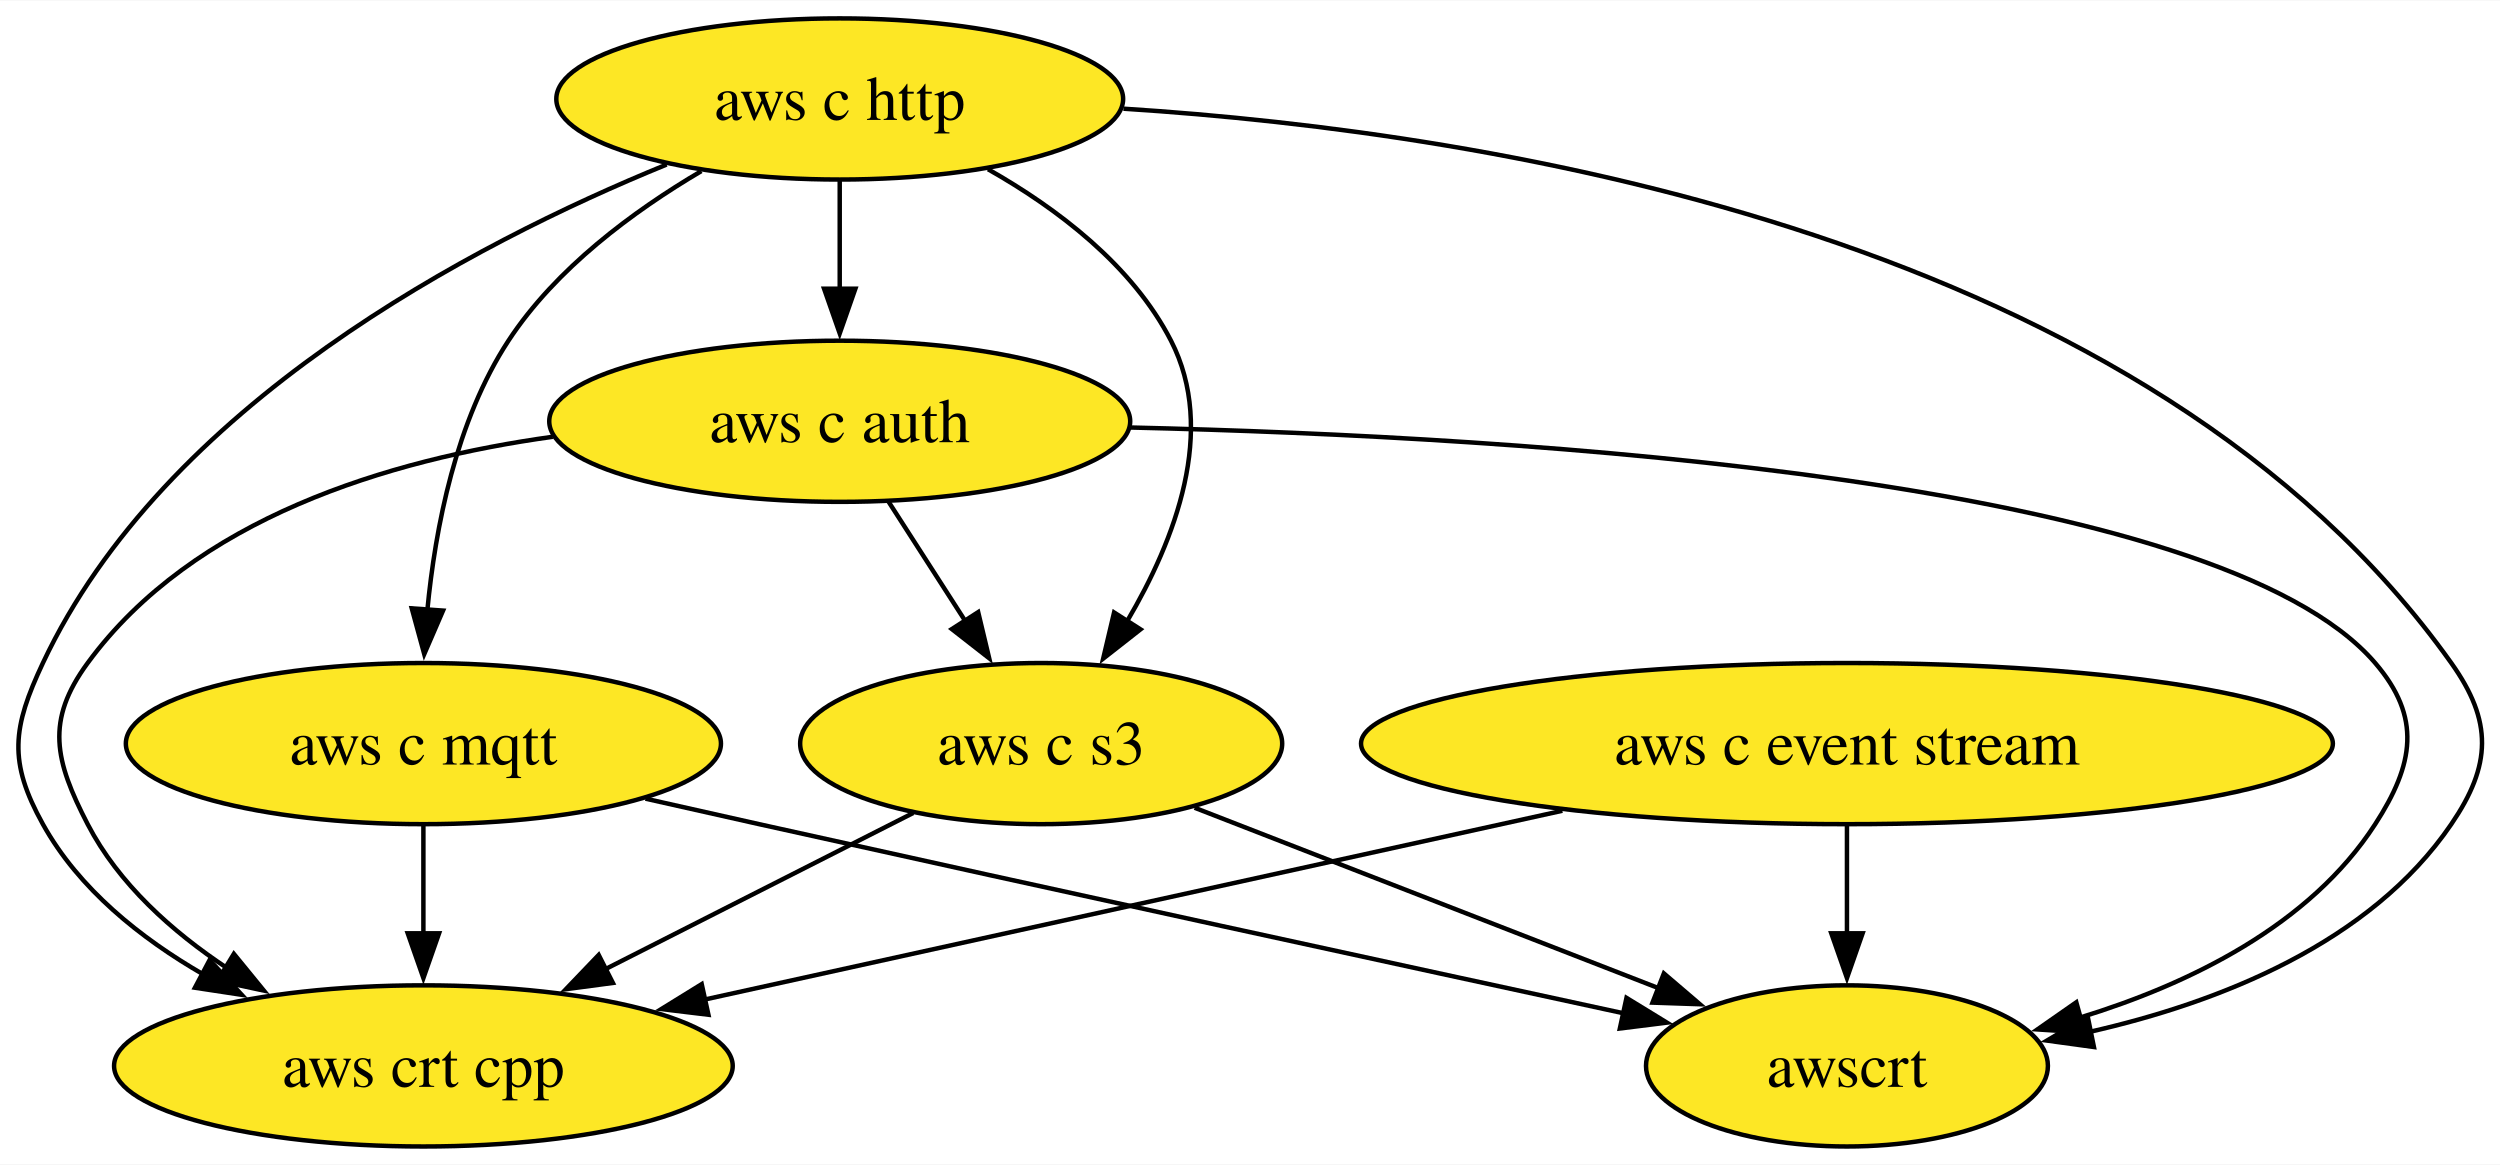
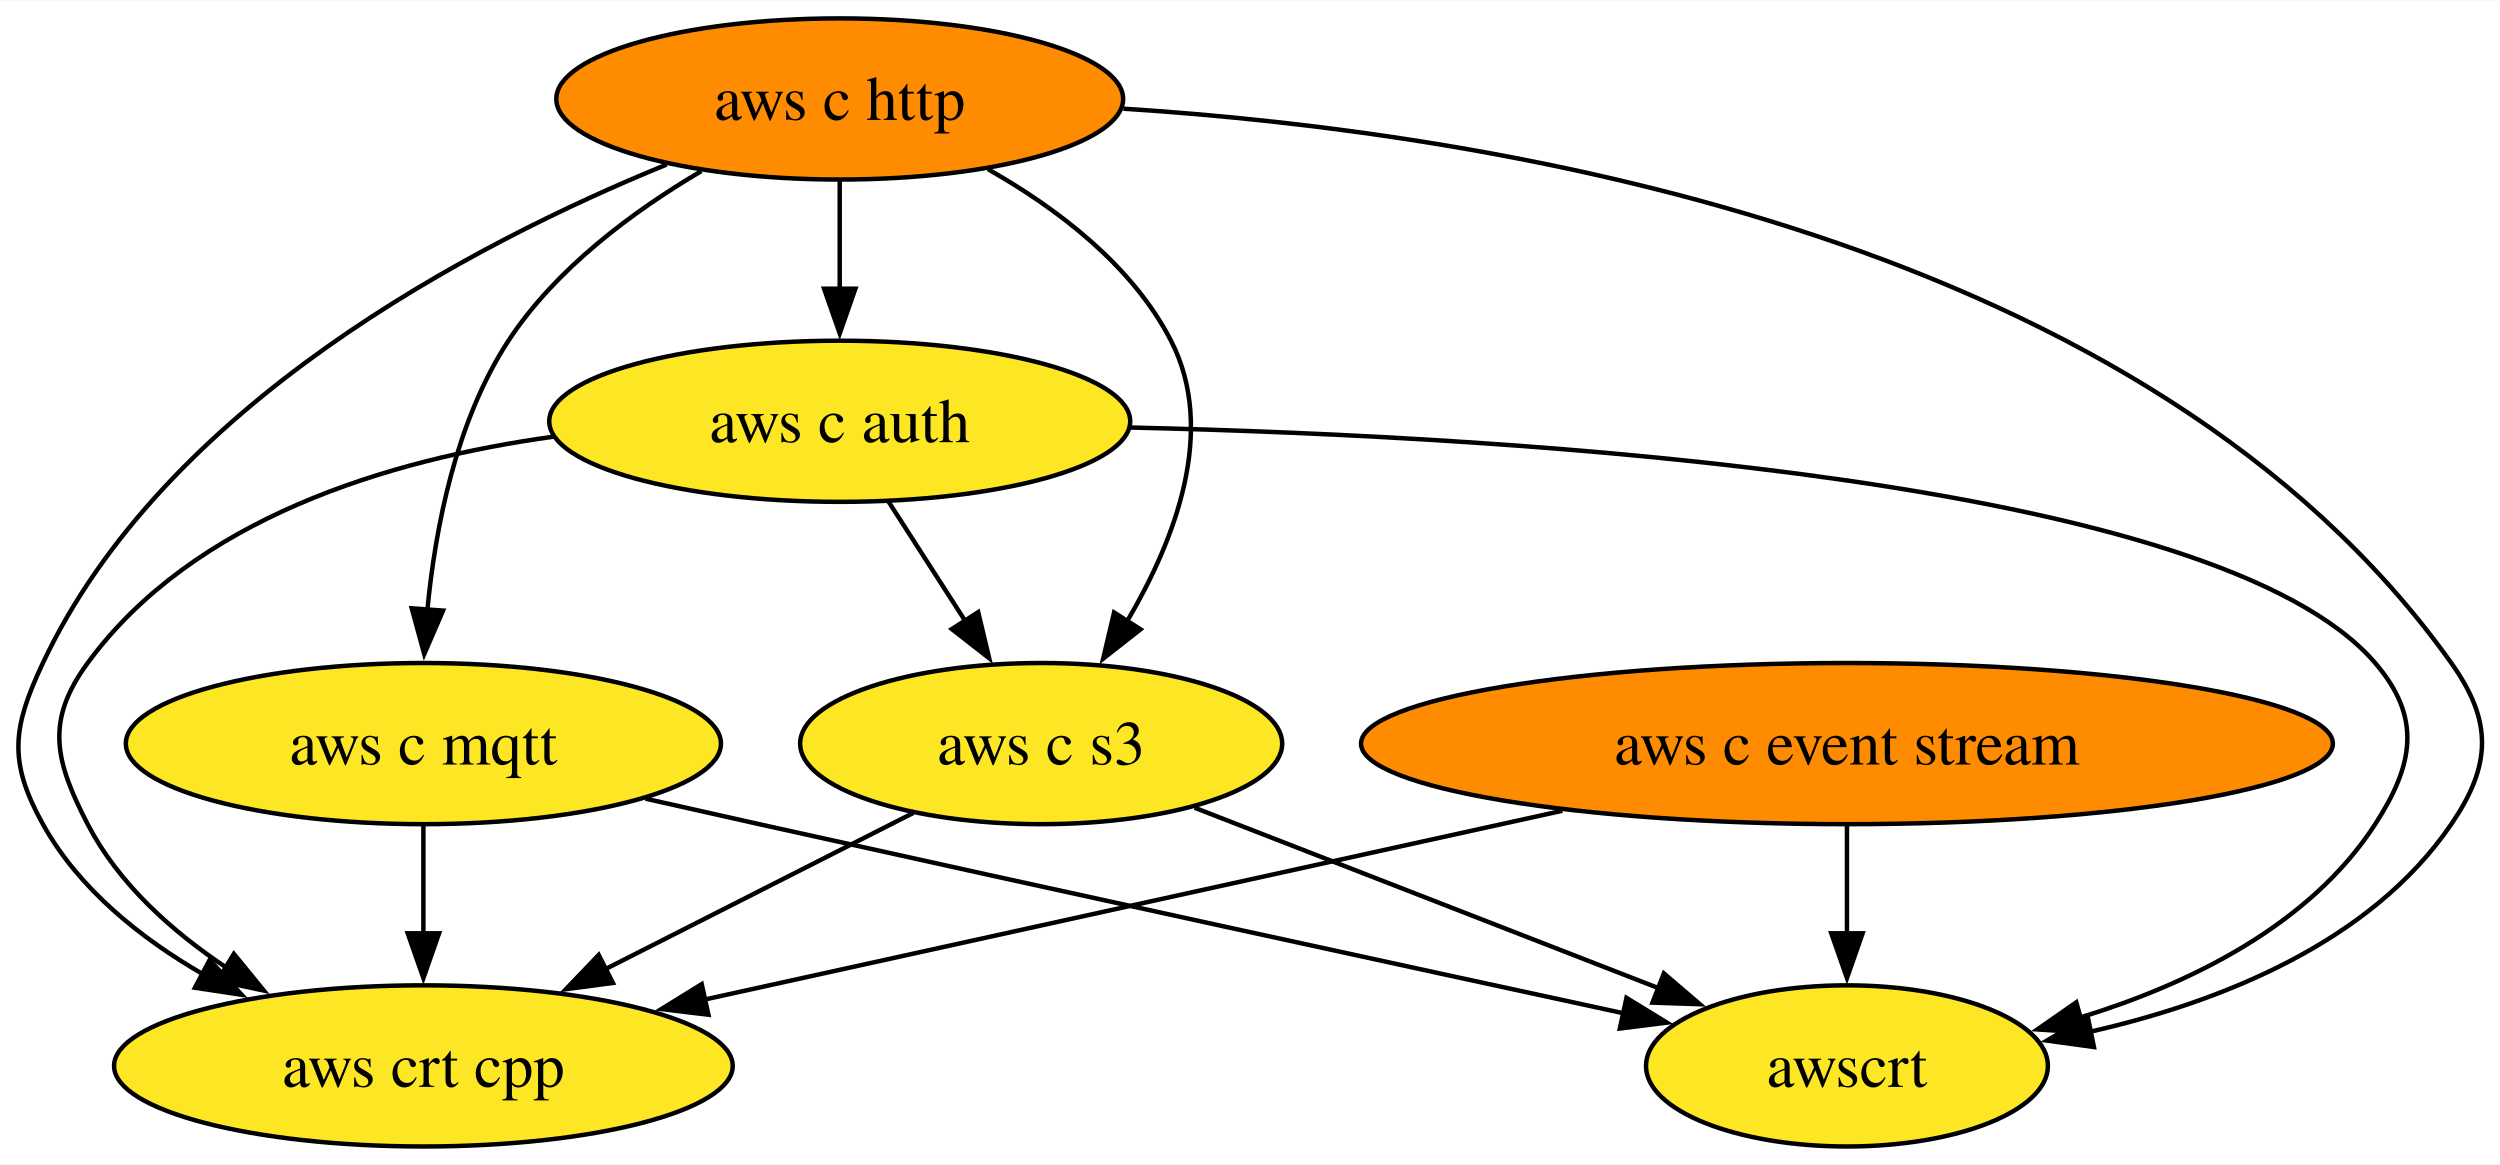
<svg xmlns="http://www.w3.org/2000/svg" xmlns:xlink="http://www.w3.org/1999/xlink" width="558pt" height="260pt" viewBox="0.00 0.00 558.46 260.00">
  <g id="graph0" class="graph" transform="scale(1 1) rotate(0) translate(4 256)">
    <polygon fill="white" stroke="none" points="-4,4 -4,-256 554.46,-256 554.46,4 -4,4" />
    <g id="node1" class="node">
      <g id="a_node1">
        <a xlink:href="https://github.com/conda-forge/aws-c-event-stream-feedstock" xlink:title="aws c event stream">
-           <ellipse fill="#fde725" stroke="black" cx="408.58" cy="-90" rx="108.55" ry="18" />
+           <ellipse fill="#ff8c00" stroke="black" cx="408.58" cy="-90" rx="108.55" ry="18" />
          <text text-anchor="middle" x="408.58" y="-85.33" font-family="Times,serif" font-size="14.00">aws c event stream</text>
        </a>
      </g>
    </g>
    <g id="node5" class="node">
      <g id="a_node5">
        <a xlink:href="https://github.com/conda-forge/aws-crt-cpp-feedstock" xlink:title="aws crt cpp">
          <ellipse fill="#fde725" stroke="black" cx="90.58" cy="-18" rx="69.1" ry="18" />
          <text text-anchor="middle" x="90.58" y="-13.32" font-family="Times,serif" font-size="14.00">aws crt cpp</text>
        </a>
      </g>
    </g>
    <g id="edge1" class="edge">
      <path fill="none" stroke="black" d="M345,-75C289.29,-62.74 208.8,-45.02 153.34,-32.81" />
      <polygon fill="black" stroke="black" points="154.25,-29.43 143.73,-30.7 152.75,-36.27 154.25,-29.43" />
    </g>
    <g id="node7" class="node">
      <g id="a_node7">
        <a xlink:href="https://github.com/conda-forge/awscrt-feedstock" xlink:title="awscrt">
          <ellipse fill="#fde725" stroke="black" cx="408.58" cy="-18" rx="44.89" ry="18" />
          <text text-anchor="middle" x="408.58" y="-13.32" font-family="Times,serif" font-size="14.00">awscrt</text>
        </a>
      </g>
    </g>
    <g id="edge2" class="edge">
      <path fill="none" stroke="black" d="M408.58,-71.7C408.58,-64.41 408.58,-55.73 408.58,-47.54" />
      <polygon fill="black" stroke="black" points="412.08,-47.62 408.58,-37.62 405.08,-47.62 412.08,-47.62" />
    </g>
    <g id="node2" class="node">
      <g id="a_node2">
        <a xlink:href="https://github.com/conda-forge/aws-c-http-feedstock" xlink:title="aws c http">
-           <ellipse fill="#fde725" stroke="black" cx="183.58" cy="-234" rx="63.31" ry="18" />
+           <ellipse fill="#ff8c00" stroke="black" cx="183.58" cy="-234" rx="63.31" ry="18" />
          <text text-anchor="middle" x="183.58" y="-229.32" font-family="Times,serif" font-size="14.00">aws c http</text>
        </a>
      </g>
    </g>
    <g id="node3" class="node">
      <g id="a_node3">
        <a xlink:href="https://github.com/conda-forge/aws-c-mqtt-feedstock" xlink:title="aws c mqtt">
          <ellipse fill="#fde725" stroke="black" cx="90.58" cy="-90" rx="66.47" ry="18" />
          <text text-anchor="middle" x="90.58" y="-85.33" font-family="Times,serif" font-size="14.00">aws c mqtt</text>
        </a>
      </g>
    </g>
    <g id="edge4" class="edge">
      <path fill="none" stroke="black" d="M152.67,-217.89C137.45,-208.92 120.15,-196.13 109.58,-180 97.87,-162.11 93.23,-138.26 91.46,-119.75" />
      <polygon fill="black" stroke="black" points="94.97,-119.71 90.77,-109.99 87.98,-120.21 94.97,-119.71" />
    </g>
    <g id="node4" class="node">
      <g id="a_node4">
        <a xlink:href="https://github.com/conda-forge/aws-c-auth-feedstock" xlink:title="aws c auth">
          <ellipse fill="#fde725" stroke="black" cx="183.58" cy="-162" rx="64.89" ry="18" />
          <text text-anchor="middle" x="183.58" y="-157.32" font-family="Times,serif" font-size="14.00">aws c auth</text>
        </a>
      </g>
    </g>
    <g id="edge3" class="edge">
      <path fill="none" stroke="black" d="M183.58,-215.7C183.58,-208.41 183.58,-199.73 183.58,-191.54" />
      <polygon fill="black" stroke="black" points="187.08,-191.62 183.58,-181.62 180.08,-191.62 187.08,-191.62" />
    </g>
    <g id="edge6" class="edge">
      <path fill="none" stroke="black" d="M144.91,-219.35C101.22,-201.51 32.67,-165.57 5.58,-108 -1.23,-93.52 -2.18,-85.99 5.58,-72 13.61,-57.54 27.39,-46.52 41.55,-38.36" />
      <polygon fill="black" stroke="black" points="42.82,-41.66 50.01,-33.88 39.54,-35.47 42.82,-41.66" />
    </g>
    <g id="node6" class="node">
      <g id="a_node6">
        <a xlink:href="https://github.com/conda-forge/aws-c-s3-feedstock" xlink:title="aws c s3">
          <ellipse fill="#fde725" stroke="black" cx="228.58" cy="-90" rx="53.84" ry="18" />
          <text text-anchor="middle" x="228.58" y="-85.33" font-family="Times,serif" font-size="14.00">aws c s3</text>
        </a>
      </g>
    </g>
    <g id="edge5" class="edge">
      <path fill="none" stroke="black" d="M216.71,-218.3C232.12,-209.57 248.92,-196.87 257.58,-180 267.88,-159.97 258.53,-135.55 247.79,-117.36" />
      <polygon fill="black" stroke="black" points="250.77,-115.52 242.43,-108.98 244.87,-119.29 250.77,-115.52" />
    </g>
    <g id="edge7" class="edge">
      <path fill="none" stroke="black" d="M246.95,-231.83C330.83,-226.45 475.99,-203.02 543.58,-108 552.86,-94.96 552.6,-85.22 543.58,-72 525.48,-45.44 491.85,-32.18 462.68,-25.58" />
      <polygon fill="black" stroke="black" points="463.75,-22.22 453.25,-23.66 462.35,-29.08 463.75,-22.22" />
    </g>
    <g id="edge8" class="edge">
      <path fill="none" stroke="black" d="M90.58,-71.7C90.58,-64.41 90.58,-55.73 90.58,-47.54" />
      <polygon fill="black" stroke="black" points="94.08,-47.62 90.58,-37.62 87.08,-47.62 94.08,-47.62" />
    </g>
    <g id="edge9" class="edge">
      <path fill="none" stroke="black" d="M140.19,-77.7C148.66,-75.78 157.37,-73.83 165.58,-72 232.45,-57.13 309.76,-40.34 358.89,-29.71" />
      <polygon fill="black" stroke="black" points="359.33,-33.2 368.36,-27.67 357.85,-26.36 359.33,-33.2" />
    </g>
    <g id="edge11" class="edge">
      <path fill="none" stroke="black" d="M119.48,-158.54C82.71,-153.43 39.27,-140.31 15.58,-108 6.12,-95.1 8.23,-86.21 15.58,-72 22.48,-58.69 34.43,-48 46.79,-39.81" />
      <polygon fill="black" stroke="black" points="48.24,-43.03 54.95,-34.82 44.59,-37.05 48.24,-43.03" />
    </g>
    <g id="edge10" class="edge">
      <path fill="none" stroke="black" d="M194.48,-144.05C199.62,-136.06 205.87,-126.33 211.61,-117.4" />
      <polygon fill="black" stroke="black" points="214.51,-119.37 216.97,-109.06 208.62,-115.58 214.51,-119.37" />
    </g>
    <g id="edge12" class="edge">
      <path fill="none" stroke="black" d="M248.48,-160.61C337.77,-158.54 491.48,-148.94 526.58,-108 537,-95.85 535.28,-85.43 526.58,-72 511.93,-49.35 485.05,-36.29 460.65,-28.8" />
      <polygon fill="black" stroke="black" points="461.69,-25.46 451.12,-26.15 459.81,-32.21 461.69,-25.46" />
    </g>
    <g id="edge13" class="edge">
      <path fill="none" stroke="black" d="M199.99,-74.5C180.09,-64.4 153.27,-50.79 131.16,-39.58" />
      <polygon fill="black" stroke="black" points="132.91,-36.54 122.41,-35.14 129.74,-42.79 132.91,-36.54" />
    </g>
    <g id="edge14" class="edge">
      <path fill="none" stroke="black" d="M262.86,-75.67C292.34,-64.21 334.95,-47.64 366.49,-35.37" />
      <polygon fill="black" stroke="black" points="367.68,-38.66 375.73,-31.78 365.14,-32.14 367.68,-38.66" />
    </g>
  </g>
</svg>
